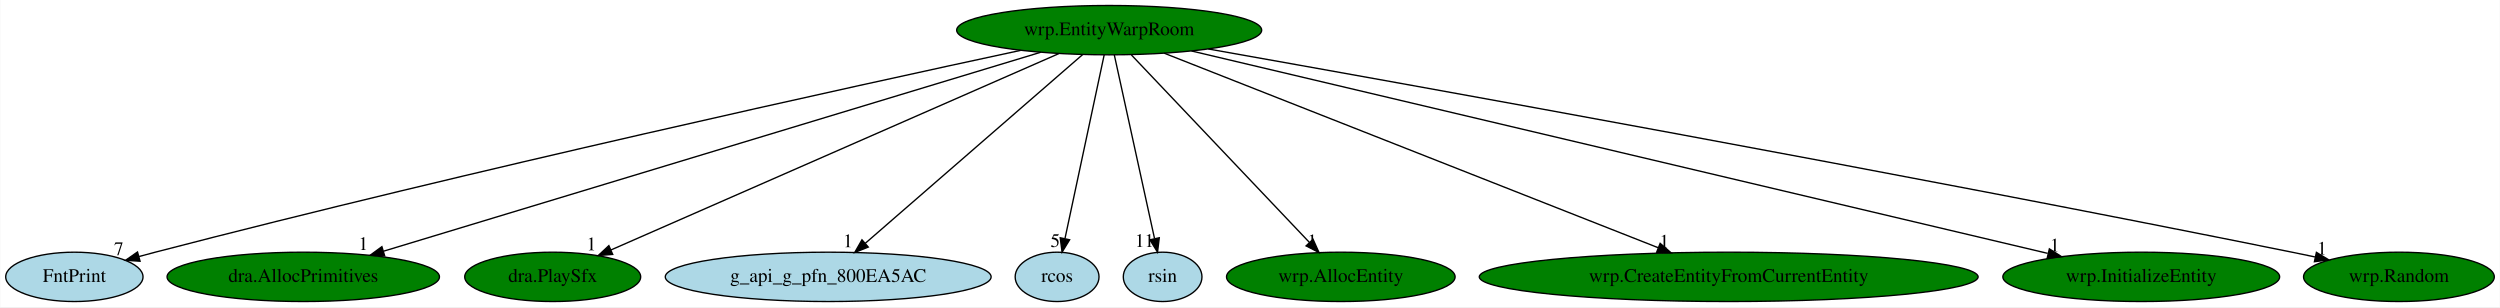
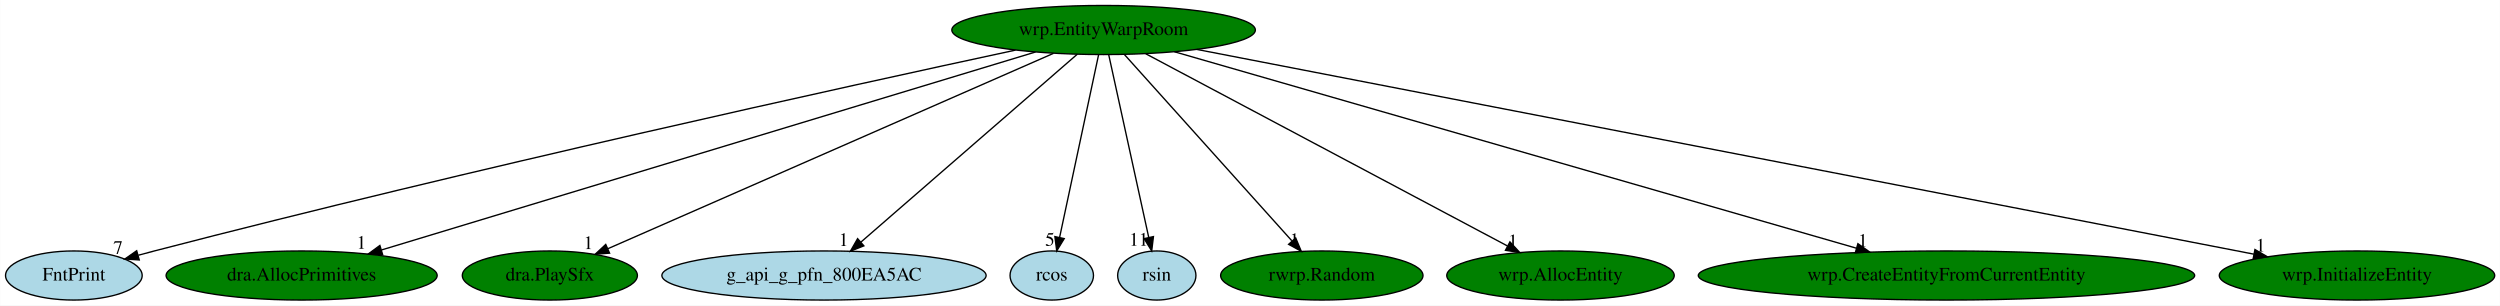
- <svg xmlns="http://www.w3.org/2000/svg" xmlns:xlink="http://www.w3.org/1999/xlink" width="1824pt" height="224pt" viewBox="0.00 0.00 1823.59 224.00">
+ <svg xmlns="http://www.w3.org/2000/svg" xmlns:xlink="http://www.w3.org/1999/xlink" width="1833pt" height="224pt" viewBox="0.00 0.00 1832.79 224.00">
  <g id="graph0" class="graph" transform="scale(1 1) rotate(0) translate(4 220)">
-     <polygon fill="white" stroke="transparent" points="-4,4 -4,-220 1819.59,-220 1819.59,4 -4,4" />
+     <polygon fill="white" stroke="transparent" points="-4,4 -4,-220 1828.79,-220 1828.79,4 -4,4" />
    <g id="node1" class="node">
      <ellipse fill="green" stroke="black" cx="805.05" cy="-198" rx="111.28" ry="18" />
      <text text-anchor="middle" x="805.05" y="-194.3" font-family="Times,serif" font-size="14.00">wrp.EntityWarpRoom</text>
    </g>
    <g id="node2" class="node">
      <g id="a_node2">
        <a xlink:href="FntPrint.svg" xlink:title="FntPrint">
          <ellipse fill="lightblue" stroke="black" cx="50.05" cy="-18" rx="50.09" ry="18" />
          <text text-anchor="middle" x="50.05" y="-14.3" font-family="Times,serif" font-size="14.00">FntPrint</text>
        </a>
      </g>
    </g>
    <g id="edge1" class="edge">
      <path fill="none" stroke="black" d="M740.48,-183.27C617.23,-156.79 340.14,-95.98 109.05,-36 105.21,-35 101.24,-33.94 97.26,-32.85" />
      <polygon fill="black" stroke="black" points="97.99,-29.41 87.42,-30.09 96.11,-36.16 97.99,-29.41" />
      <text text-anchor="middle" x="82.42" y="-33.89" font-family="Times,serif" font-size="14.00">7</text>
    </g>
    <g id="node3" class="node">
      <g id="a_node3">
        <a xlink:href="dra.AllocPrimitives.svg" xlink:title="dra.AllocPrimitives">
          <ellipse fill="green" stroke="black" cx="217.05" cy="-18" rx="99.38" ry="18" />
          <text text-anchor="middle" x="217.05" y="-14.3" font-family="Times,serif" font-size="14.00">dra.AllocPrimitives</text>
        </a>
      </g>
    </g>
    <g id="edge2" class="edge">
      <path fill="none" stroke="black" d="M755.17,-181.9C646.98,-149.15 391.23,-71.73 275.61,-36.73" />
      <polygon fill="black" stroke="black" points="276.45,-33.33 265.86,-33.78 274.42,-40.03 276.45,-33.33" />
      <text text-anchor="middle" x="260.86" y="-37.58" font-family="Times,serif" font-size="14.00">1</text>
    </g>
    <g id="node4" class="node">
      <g id="a_node4">
        <a xlink:href="dra.PlaySfx.svg" xlink:title="dra.PlaySfx">
          <ellipse fill="green" stroke="black" cx="399.05" cy="-18" rx="64.19" ry="18" />
          <text text-anchor="middle" x="399.05" y="-14.3" font-family="Times,serif" font-size="14.00">dra.PlaySfx</text>
        </a>
      </g>
    </g>
    <g id="edge3" class="edge">
      <path fill="none" stroke="black" d="M768.3,-180.89C692.99,-147.87 521.5,-72.69 441.55,-37.64" />
      <polygon fill="black" stroke="black" points="442.83,-34.38 432.27,-33.57 440.02,-40.79 442.83,-34.38" />
      <text text-anchor="middle" x="427.27" y="-37.37" font-family="Times,serif" font-size="14.00">1</text>
    </g>
    <g id="node5" class="node">
      <g id="a_node5">
        <a xlink:href="g_api_g_pfn_800EA5AC.svg" xlink:title="g_api_g_pfn_800EA5AC">
          <ellipse fill="lightblue" stroke="black" cx="600.05" cy="-18" rx="118.88" ry="18" />
          <text text-anchor="middle" x="600.05" y="-14.3" font-family="Times,serif" font-size="14.00">g_api_g_pfn_800EA5AC</text>
        </a>
      </g>
    </g>
    <g id="edge4" class="edge">
      <path fill="none" stroke="black" d="M785.76,-180.25C749.05,-148.38 669.07,-78.94 627.06,-42.45" />
      <polygon fill="black" stroke="black" points="629.28,-39.74 619.43,-35.83 624.69,-45.03 629.28,-39.74" />
      <text text-anchor="middle" x="614.43" y="-39.63" font-family="Times,serif" font-size="14.00">1</text>
    </g>
    <g id="node6" class="node">
      <g id="a_node6">
        <a xlink:href="rcos.svg" xlink:title="rcos">
          <ellipse fill="lightblue" stroke="black" cx="767.05" cy="-18" rx="30.59" ry="18" />
          <text text-anchor="middle" x="767.05" y="-14.3" font-family="Times,serif" font-size="14.00">rcos</text>
        </a>
      </g>
    </g>
    <g id="edge5" class="edge">
      <path fill="none" stroke="black" d="M801.4,-179.93C794.79,-148.97 780.77,-83.3 772.84,-46.13" />
      <polygon fill="black" stroke="black" points="776.19,-45.06 770.68,-36.02 769.34,-46.53 776.19,-45.06" />
      <text text-anchor="middle" x="765.68" y="-39.82" font-family="Times,serif" font-size="14.00">5</text>
    </g>
    <g id="node7" class="node">
      <g id="a_node7">
        <a xlink:href="rsin.svg" xlink:title="rsin">
          <ellipse fill="lightblue" stroke="black" cx="844.05" cy="-18" rx="28.7" ry="18" />
          <text text-anchor="middle" x="844.05" y="-14.3" font-family="Times,serif" font-size="14.00">rsin</text>
        </a>
      </g>
    </g>
    <g id="edge6" class="edge">
      <path fill="none" stroke="black" d="M808.79,-179.93C815.57,-148.97 829.96,-83.3 838.1,-46.13" />
      <polygon fill="black" stroke="black" points="841.6,-46.53 840.32,-36.02 834.76,-45.03 841.6,-46.53" />
      <text text-anchor="middle" x="830.82" y="-39.82" font-family="Times,serif" font-size="14.00">11</text>
    </g>
    <g id="node8" class="node">
      <g id="a_node8">
-         <a xlink:href="wrp.AllocEntity.svg" xlink:title="wrp.AllocEntity">
-           <ellipse fill="green" stroke="black" cx="974.05" cy="-18" rx="83.39" ry="18" />
-           <text text-anchor="middle" x="974.05" y="-14.3" font-family="Times,serif" font-size="14.00">wrp.AllocEntity</text>
+         <a xlink:href="rwrp.Random.svg" xlink:title="rwrp.Random">
+           <ellipse fill="green" stroke="black" cx="965.05" cy="-18" rx="74.19" ry="18" />
+           <text text-anchor="middle" x="965.05" y="-14.3" font-family="Times,serif" font-size="14.00">rwrp.Random</text>
        </a>
      </g>
    </g>
    <g id="edge7" class="edge">
-       <path fill="none" stroke="black" d="M821.25,-179.93C851.48,-148.09 916.56,-79.54 951.23,-43.04" />
-       <polygon fill="black" stroke="black" points="953.79,-45.42 958.14,-35.76 948.71,-40.6 953.79,-45.42" />
-       <text text-anchor="middle" x="953.14" y="-39.56" font-family="Times,serif" font-size="14.00">1</text>
+       <path fill="none" stroke="black" d="M820.39,-179.93C848.89,-148.22 910.11,-80.12 943.03,-43.5" />
+       <polygon fill="black" stroke="black" points="945.9,-45.53 949.98,-35.76 940.7,-40.85 945.9,-45.53" />
+       <text text-anchor="middle" x="944.98" y="-39.56" font-family="Times,serif" font-size="14.00">1</text>
    </g>
    <g id="node9" class="node">
      <g id="a_node9">
-         <a xlink:href="wrp.CreateEntityFromCurrentEntity.svg" xlink:title="wrp.CreateEntityFromCurrentEntity">
-           <ellipse fill="green" stroke="black" cx="1257.05" cy="-18" rx="181.97" ry="18" />
-           <text text-anchor="middle" x="1257.05" y="-14.3" font-family="Times,serif" font-size="14.00">wrp.CreateEntityFromCurrentEntity</text>
+         <a xlink:href="wrp.AllocEntity.svg" xlink:title="wrp.AllocEntity">
+           <ellipse fill="green" stroke="black" cx="1140.05" cy="-18" rx="83.39" ry="18" />
+           <text text-anchor="middle" x="1140.05" y="-14.3" font-family="Times,serif" font-size="14.00">wrp.AllocEntity</text>
        </a>
      </g>
    </g>
    <g id="edge8" class="edge">
-       <path fill="none" stroke="black" d="M845.16,-181.2C927.29,-148.86 1114.52,-75.13 1205.51,-39.3" />
-       <polygon fill="black" stroke="black" points="1207.04,-42.45 1215.06,-35.53 1204.47,-35.94 1207.04,-42.45" />
-       <text text-anchor="middle" x="1210.06" y="-39.33" font-family="Times,serif" font-size="14.00">1</text>
+       <path fill="none" stroke="black" d="M835.96,-180.57C897.22,-148.02 1033.91,-75.4 1101.16,-39.66" />
+       <polygon fill="black" stroke="black" points="1102.98,-42.66 1110.17,-34.87 1099.7,-36.48 1102.98,-42.66" />
+       <text text-anchor="middle" x="1105.17" y="-38.67" font-family="Times,serif" font-size="14.00">1</text>
    </g>
    <g id="node10" class="node">
      <g id="a_node10">
-         <a xlink:href="wrp.InitializeEntity.svg" xlink:title="wrp.InitializeEntity">
-           <ellipse fill="green" stroke="black" cx="1558.05" cy="-18" rx="100.98" ry="18" />
-           <text text-anchor="middle" x="1558.05" y="-14.3" font-family="Times,serif" font-size="14.00">wrp.InitializeEntity</text>
+         <a xlink:href="wrp.CreateEntityFromCurrentEntity.svg" xlink:title="wrp.CreateEntityFromCurrentEntity">
+           <ellipse fill="green" stroke="black" cx="1423.05" cy="-18" rx="181.97" ry="18" />
+           <text text-anchor="middle" x="1423.05" y="-14.3" font-family="Times,serif" font-size="14.00">wrp.CreateEntityFromCurrentEntity</text>
        </a>
      </g>
    </g>
    <g id="edge9" class="edge">
-       <path fill="none" stroke="black" d="M865.08,-182.81C1003.39,-150.11 1343.8,-69.64 1489.78,-35.14" />
-       <polygon fill="black" stroke="black" points="1491.02,-38.44 1499.94,-32.73 1489.41,-31.63 1491.02,-38.44" />
-       <text text-anchor="middle" x="1494.94" y="-36.53" font-family="Times,serif" font-size="14.00">1</text>
+       <path fill="none" stroke="black" d="M856.94,-182.05C968.96,-149.79 1233.29,-73.65 1357.02,-38.02" />
+       <polygon fill="black" stroke="black" points="1358.11,-41.34 1366.75,-35.21 1356.18,-34.62 1358.11,-41.34" />
+       <text text-anchor="middle" x="1361.75" y="-39.01" font-family="Times,serif" font-size="14.00">1</text>
    </g>
    <g id="node11" class="node">
      <g id="a_node11">
-         <a xlink:href="wrp.Random.svg" xlink:title="wrp.Random">
-           <ellipse fill="green" stroke="black" cx="1746.05" cy="-18" rx="69.59" ry="18" />
-           <text text-anchor="middle" x="1746.05" y="-14.3" font-family="Times,serif" font-size="14.00">wrp.Random</text>
+         <a xlink:href="wrp.InitializeEntity.svg" xlink:title="wrp.InitializeEntity">
+           <ellipse fill="green" stroke="black" cx="1724.05" cy="-18" rx="100.98" ry="18" />
+           <text text-anchor="middle" x="1724.05" y="-14.3" font-family="Times,serif" font-size="14.00">wrp.InitializeEntity</text>
        </a>
      </g>
    </g>
    <g id="edge10" class="edge">
-       <path fill="none" stroke="black" d="M877.36,-184.27C1025.81,-157.97 1375.62,-95.13 1668.05,-36 1673.48,-34.9 1679.12,-33.73 1684.77,-32.54" />
-       <polygon fill="black" stroke="black" points="1685.85,-35.89 1694.9,-30.38 1684.39,-29.04 1685.85,-35.89" />
-       <text text-anchor="middle" x="1689.9" y="-34.18" font-family="Times,serif" font-size="14.00">1</text>
+       <path fill="none" stroke="black" d="M873.37,-183.77C1041.28,-151.24 1473.2,-67.59 1648.46,-33.64" />
+       <polygon fill="black" stroke="black" points="1649.22,-37.06 1658.37,-31.72 1647.89,-30.19 1649.22,-37.06" />
+       <text text-anchor="middle" x="1653.37" y="-35.52" font-family="Times,serif" font-size="14.00">1</text>
    </g>
  </g>
</svg>
